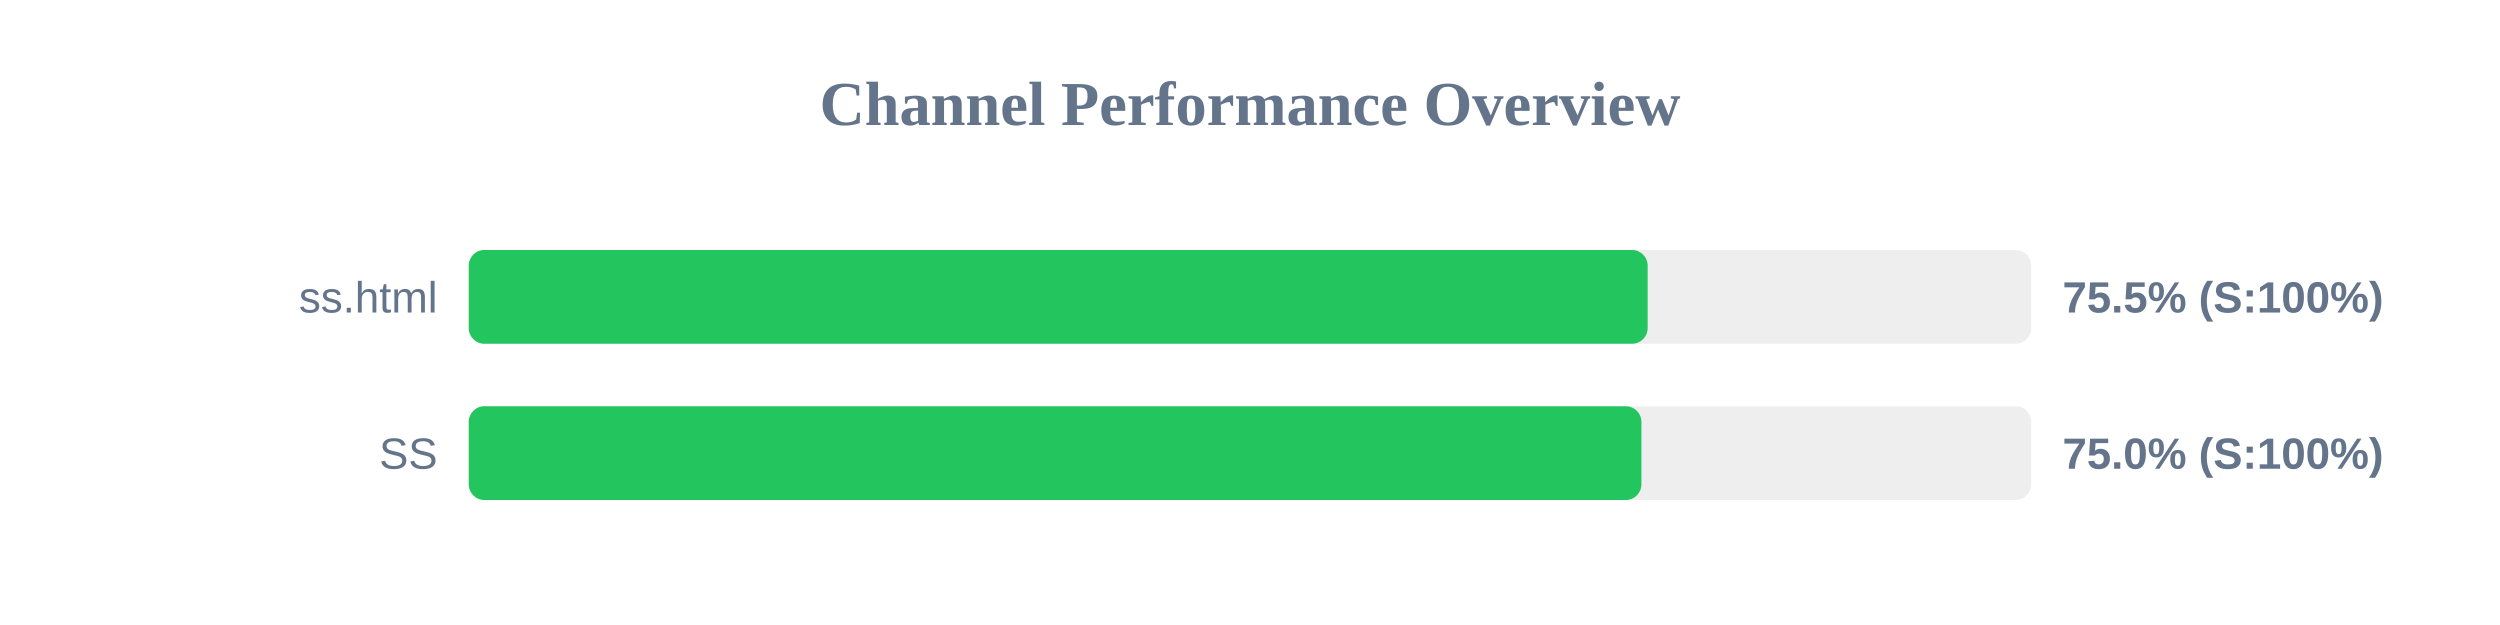
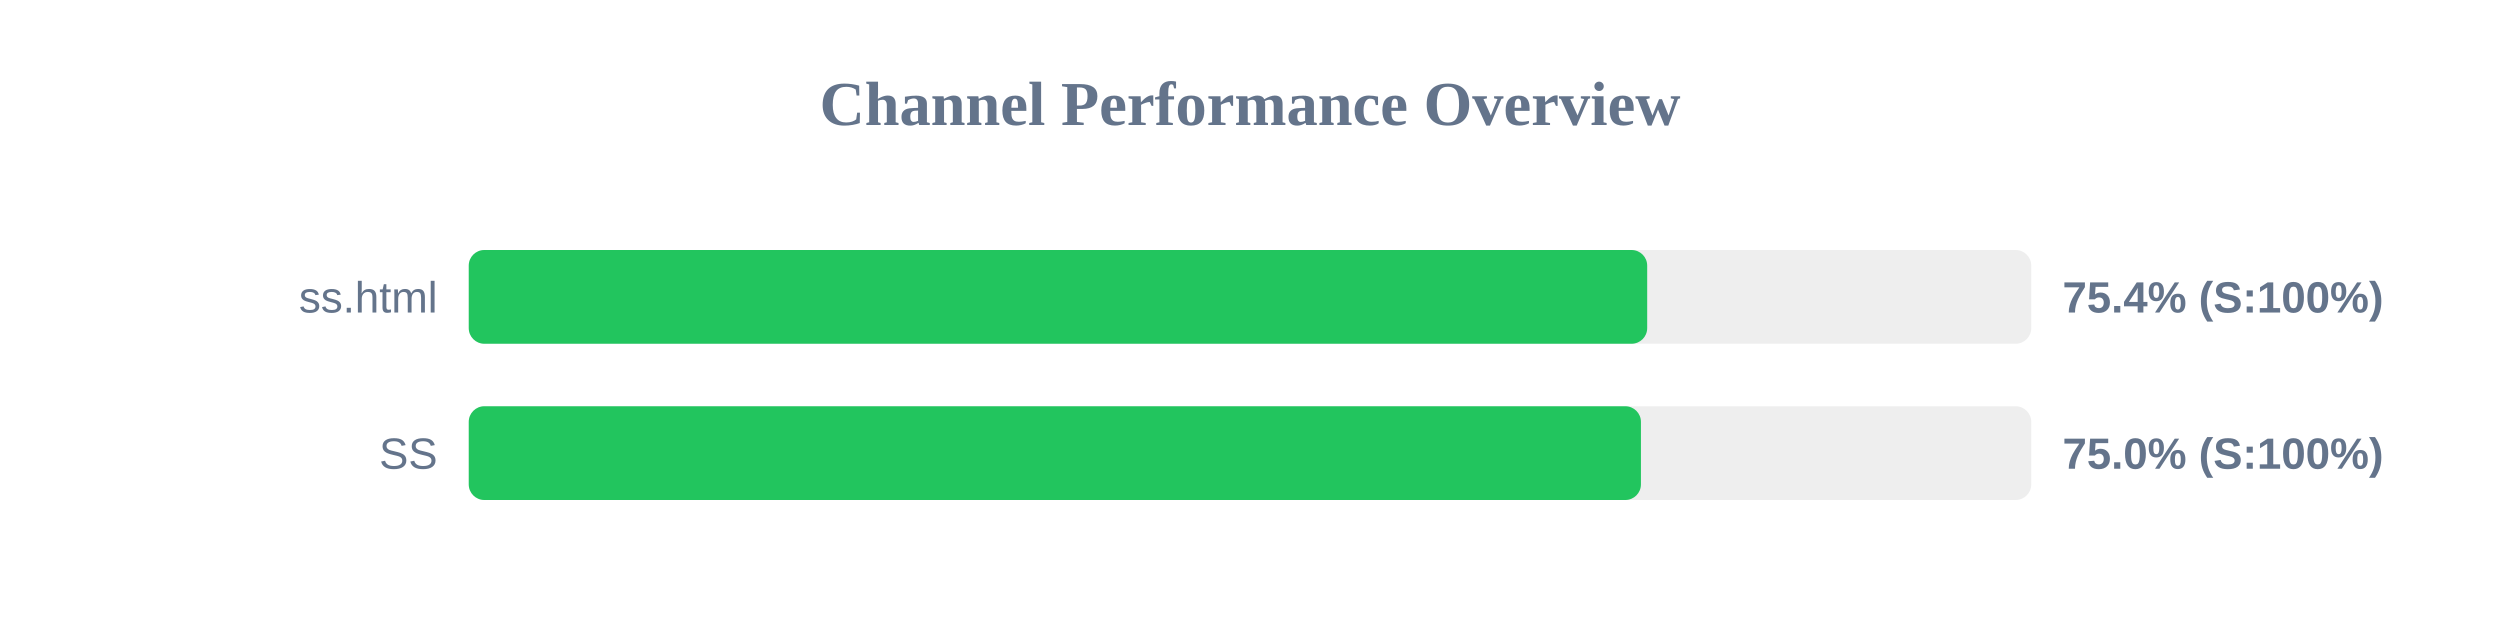
<svg xmlns="http://www.w3.org/2000/svg" width="800" height="200" version="1.1">
  <style>
        .row { font: 14px Arial; fill: #64748b; }
        .score { font: bold 14px Arial; fill: #64748b; }
    </style>
  <text x="400" y="40" text-anchor="middle" font-size="20px" font-weight="bold" fill="#64748b">Channel Performance Overview</text>
  <rect x="150" y="80" width="500" height="30" fill="#eee" rx="5" />
-   <rect x="150" y="80" width="377.25" height="30" fill="#22c55e" rx="5" />
+   <rect x="150" y="80" width="377.1" height="30" fill="#22c55e" rx="5" />
  <text x="140" y="100" text-anchor="end" class="row">ss.html</text>
-   <text x="660" y="100" text-anchor="start" class="score">75.5% (S:100%)</text>
+   <text x="660" y="100" text-anchor="start" class="score">75.4% (S:100%)</text>
  <rect x="150" y="130" width="500" height="30" fill="#eee" rx="5" />
-   <rect x="150" y="130" width="375.25" height="30" fill="#22c55e" rx="5" />
+   <rect x="150" y="130" width="375.1" height="30" fill="#22c55e" rx="5" />
  <text x="140" y="150" text-anchor="end" class="row">SS</text>
  <text x="660" y="150" text-anchor="start" class="score">75.0% (S:100%)</text>
</svg>
